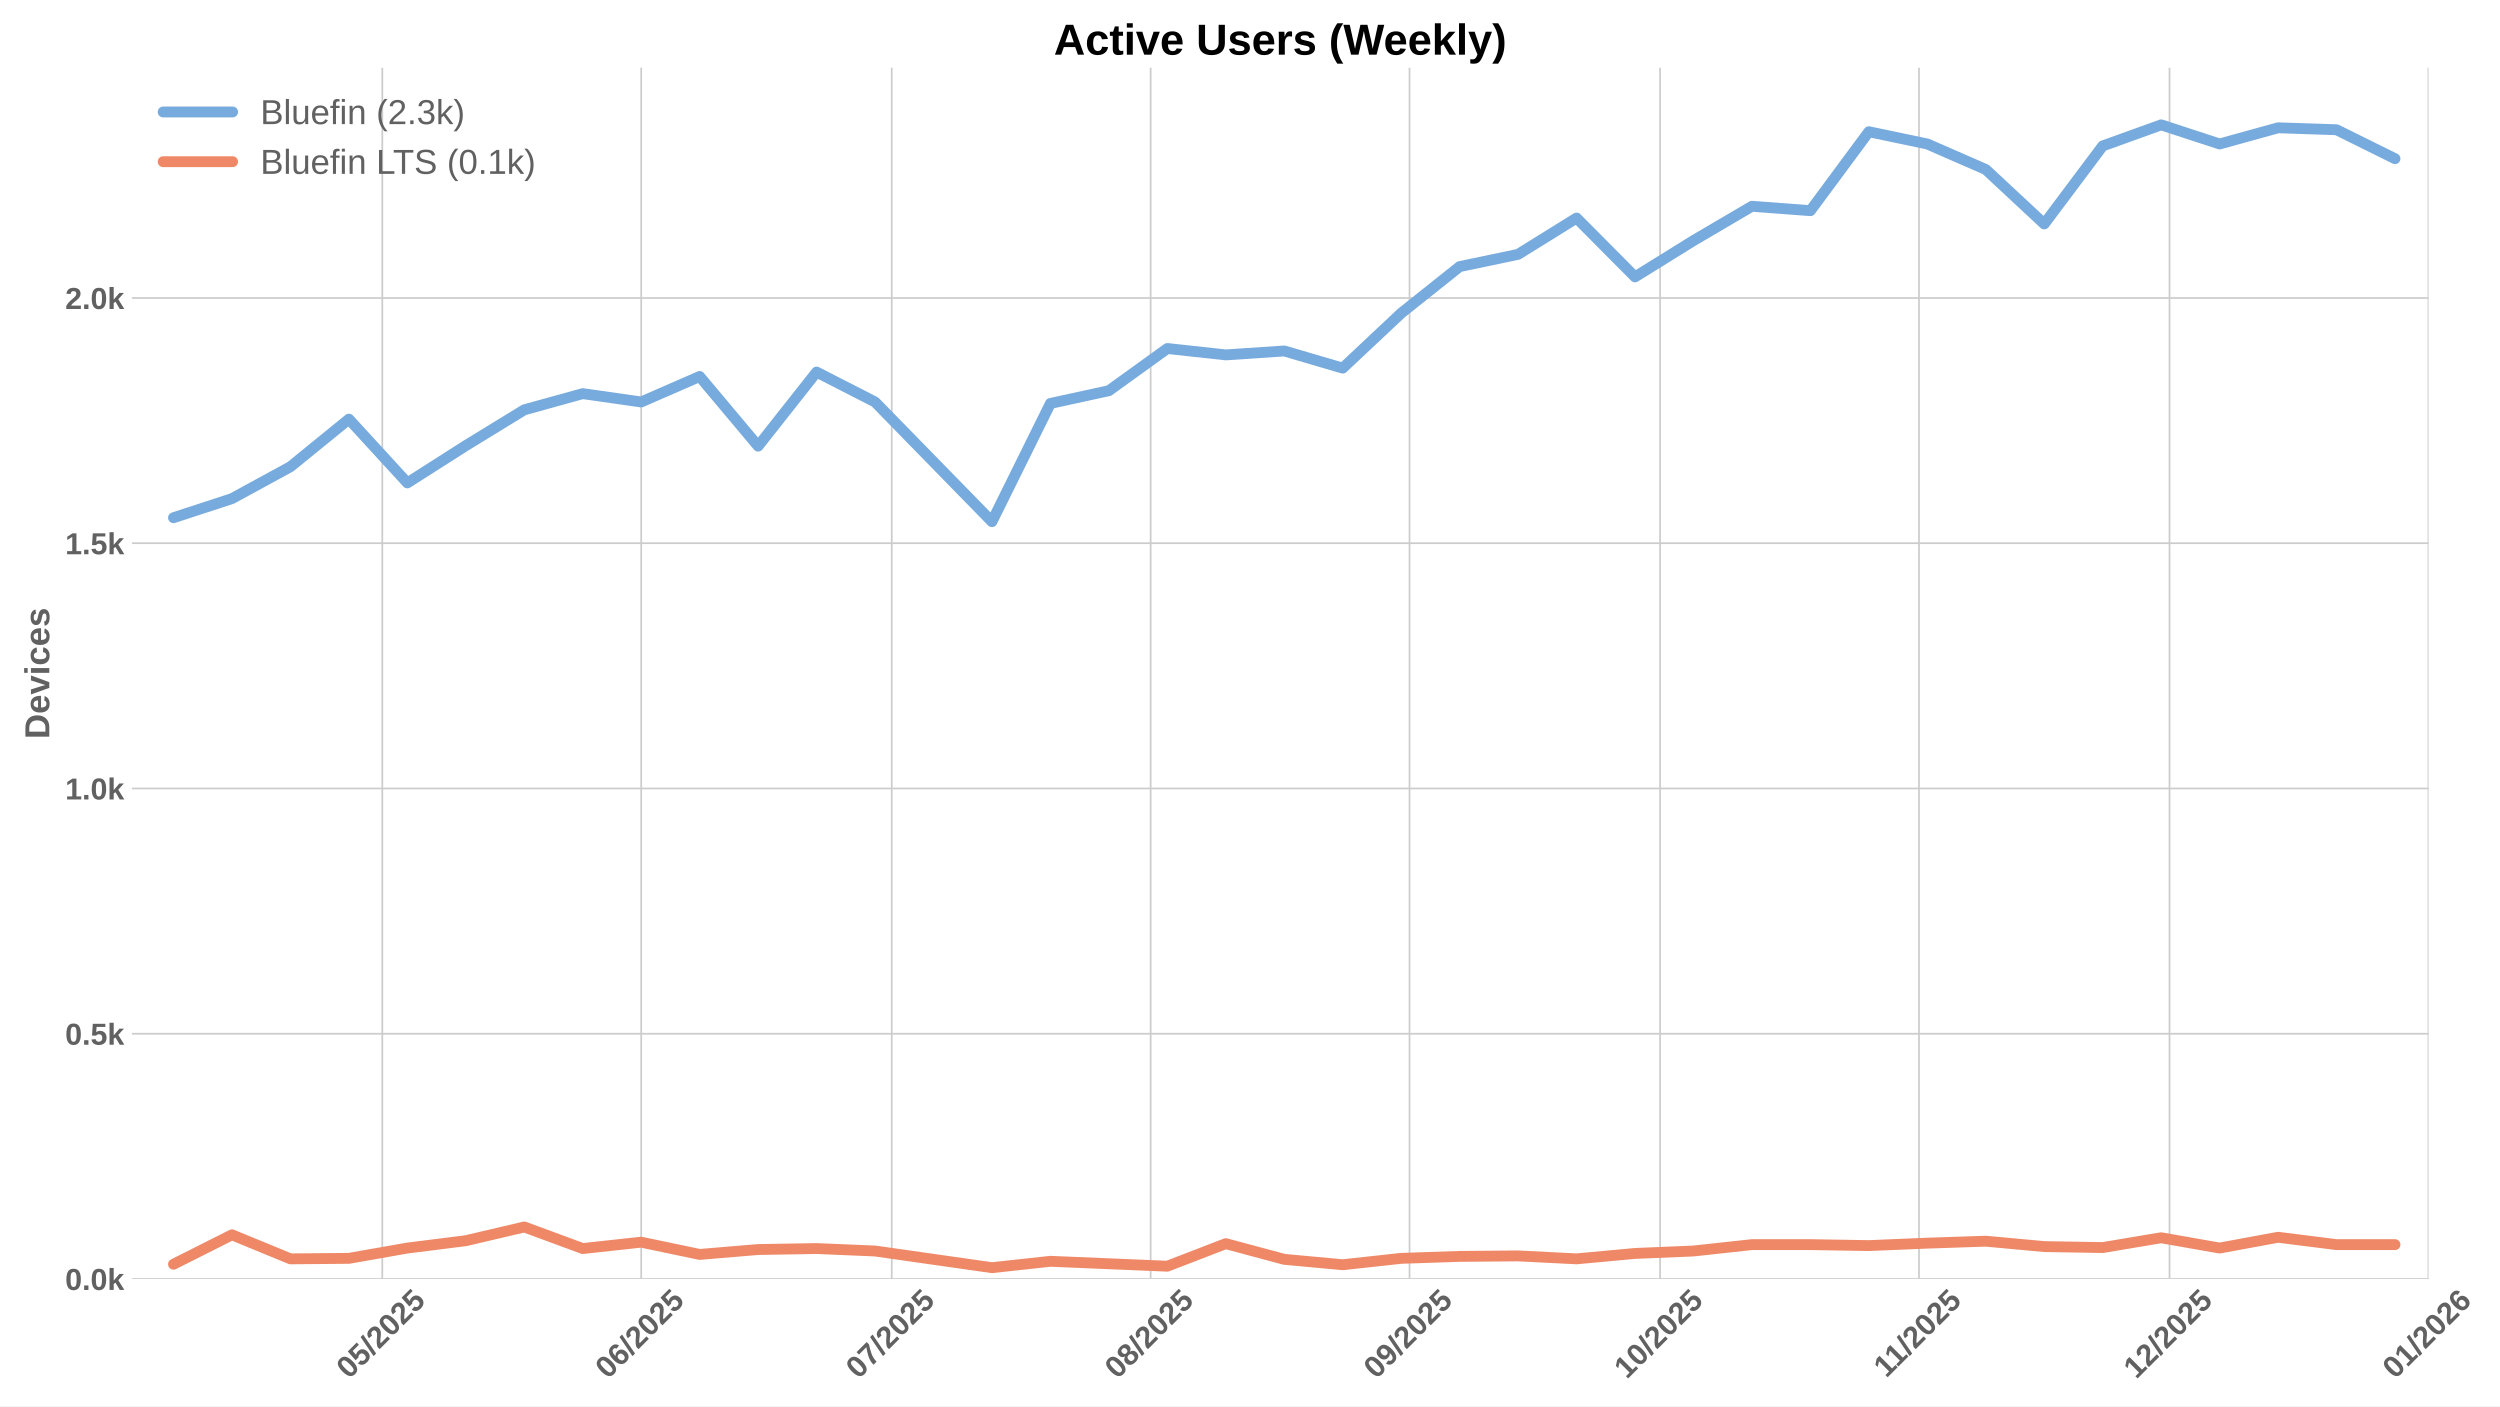
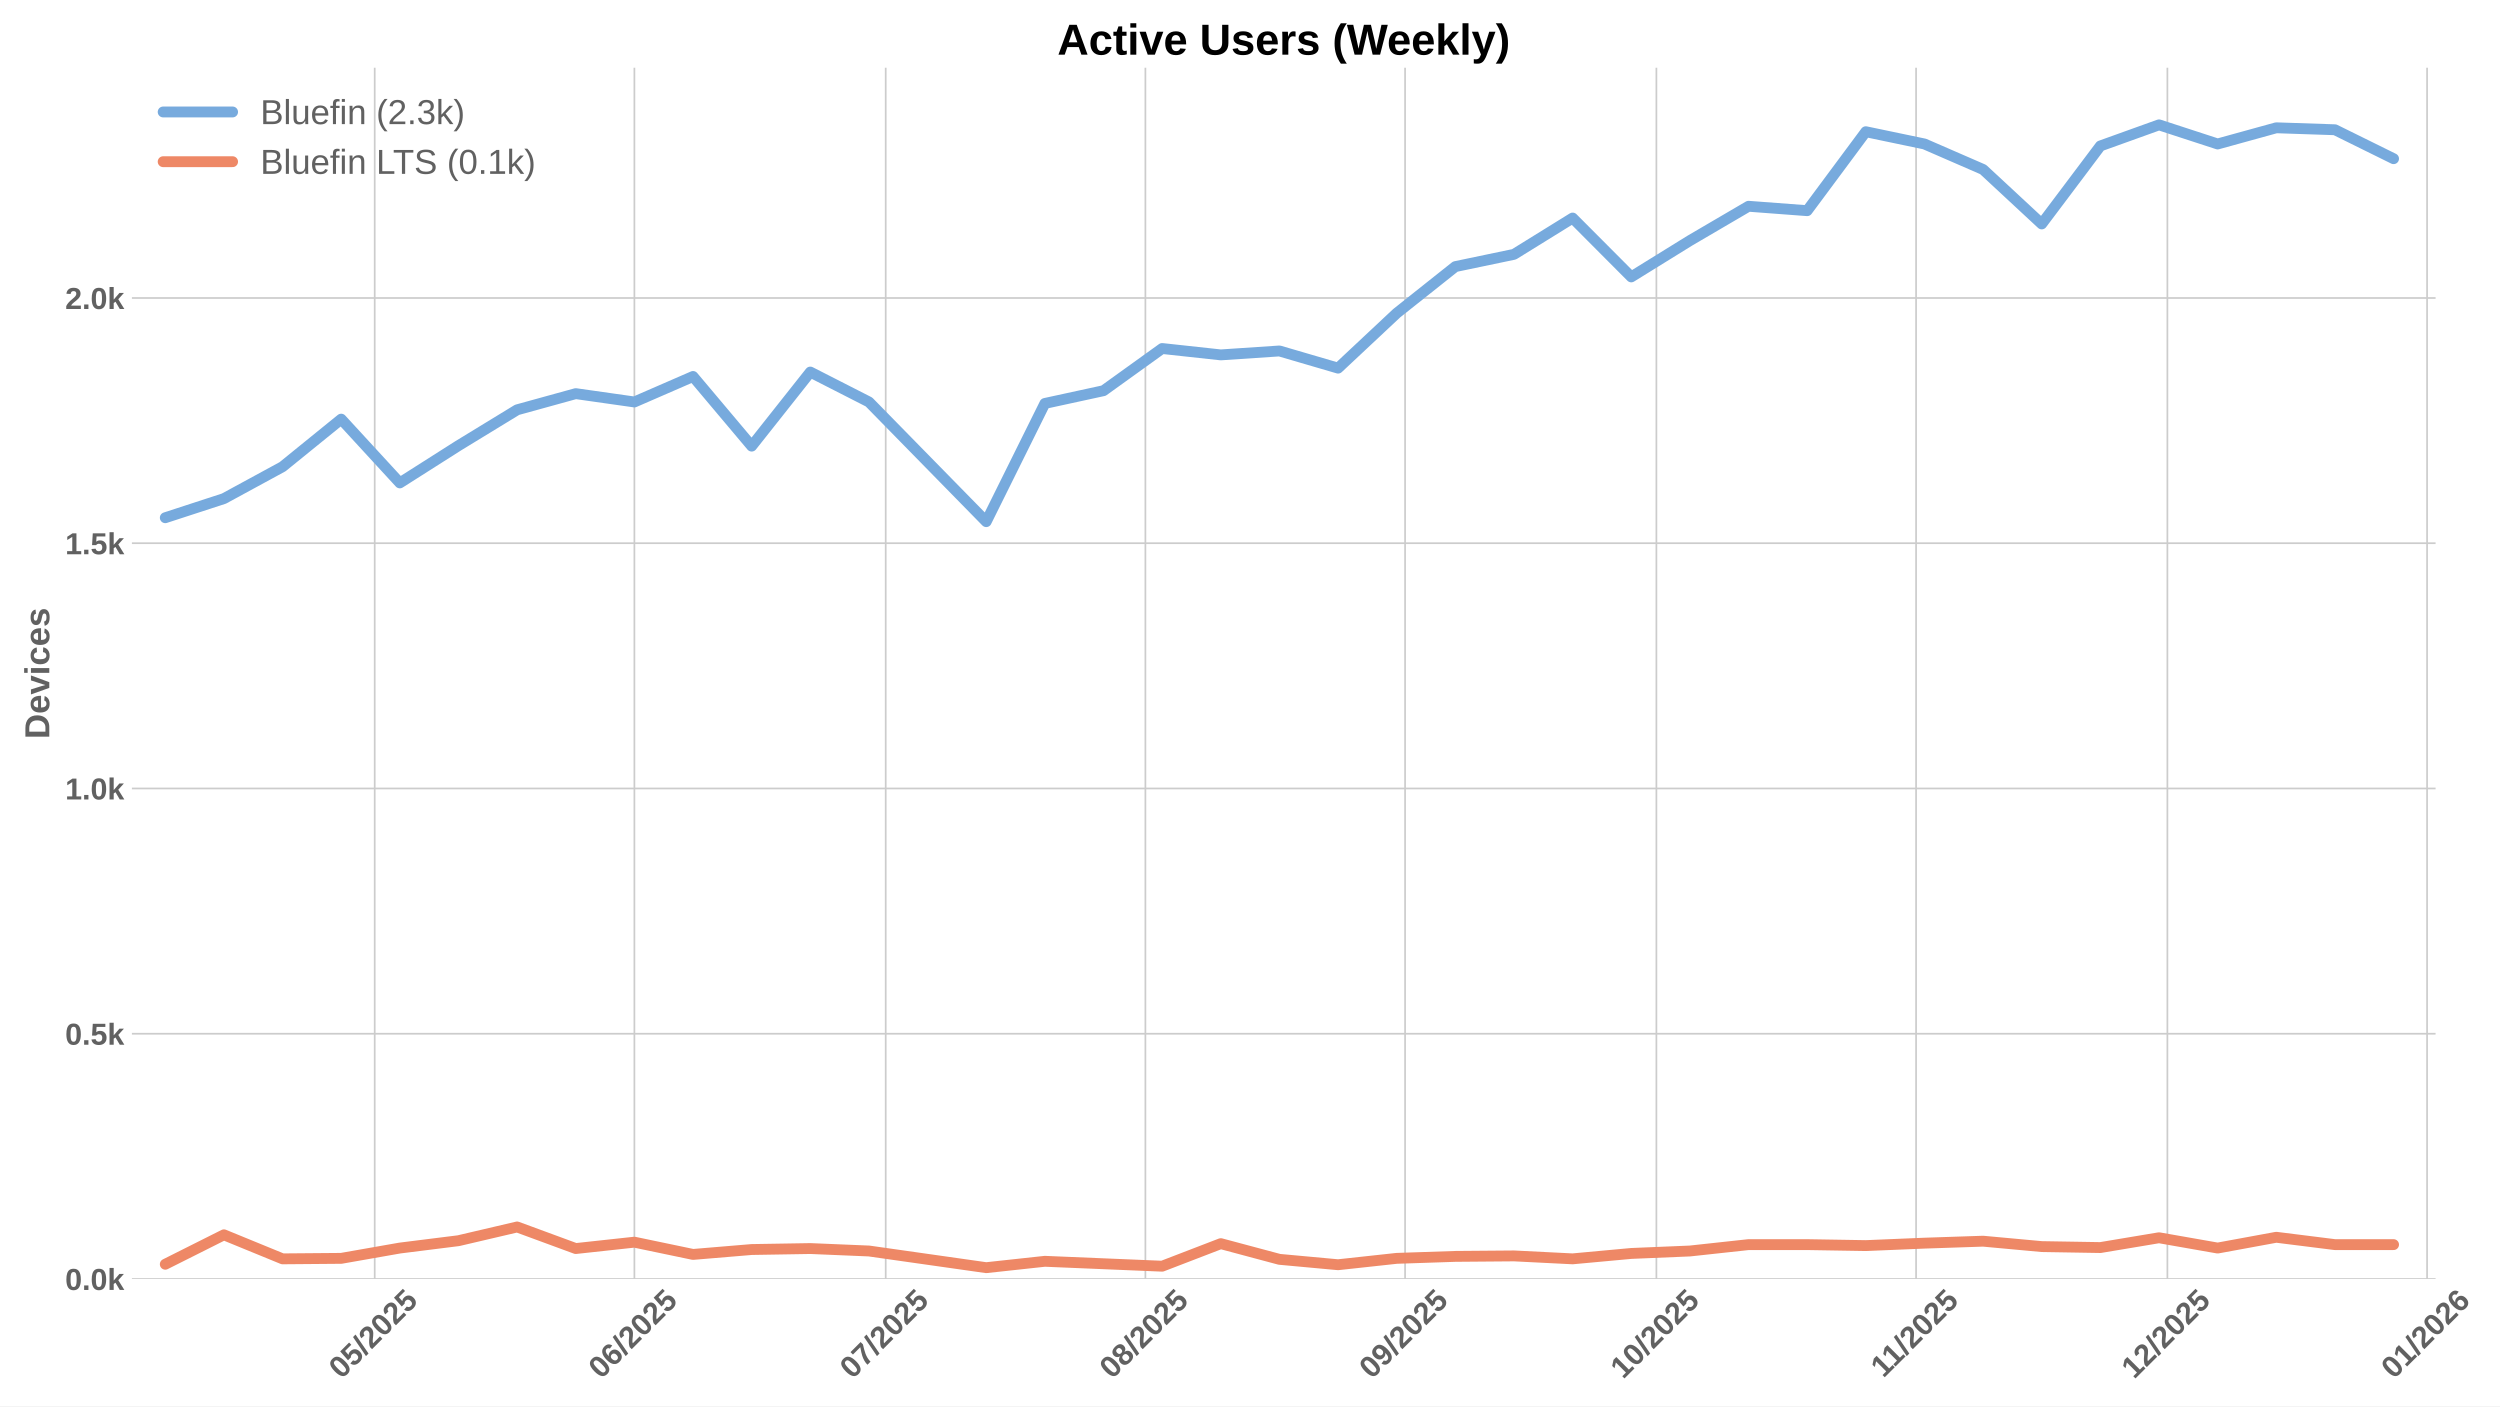
<svg xmlns="http://www.w3.org/2000/svg" xmlns:xlink="http://www.w3.org/1999/xlink" width="1152pt" height="648pt" viewBox="0 0 1152 648" version="1.1">
  <defs>
    <style type="text/css">*{stroke-linejoin: round; stroke-linecap: butt}</style>
  </defs>
  <g id="figure_1">
    <g id="patch_1">
      <path d="M 0 648  L 1152 648  L 1152 0  L 0 0  z " style="fill: #ffffff" />
    </g>
    <g id="axes_1">
      <g id="patch_2">
-         <path d="M 60.78 589.343  L 1119.078 589.343  L 1119.078 31.2  L 60.78 31.2  z " style="fill: #ffffff" />
+         <path d="M 60.78 589.343  L 1122.318 589.343  L 1122.318 31.2  L 60.78 31.2  z " style="fill: #ffffff" />
      </g>
      <g id="matplotlib.axis_1">
        <g id="xtick_1">
          <g id="line2d_1">
-             <path d="M 176.164 589.343  L 176.164 31.2  " clip-path="url(#pdfb77fc8fd)" style="fill: none; stroke: #cccccc; stroke-width: 0.8; stroke-linecap: round" />
+             <path d="M 172.664 589.343  L 172.664 31.2  " clip-path="url(#p64b48c097c)" style="fill: none; stroke: #cccccc; stroke-width: 0.8; stroke-linecap: round" />
          </g>
          <g id="line2d_2" />
          <g id="text_1">
-             <g style="fill: #616161" transform="translate(160.8335 635.7977) rotate(-45) scale(0.14 -0.14)">
+             <g style="fill: #616161" transform="translate(157.3341 635.7977) rotate(-45) scale(0.14 -0.14)">
              <defs>
                <path id="LiberationSans-Bold-30" d="M 3297 2203  Q 3297 1088 2914 512  Q 2531 -63 1766 -63  Q 253 -63 253 2203  Q 253 2994 418 3494  Q 584 3994 915 4231  Q 1247 4469 1791 4469  Q 2572 4469 2934 3903  Q 3297 3338 3297 2203  z M 2416 2203  Q 2416 2813 2356 3150  Q 2297 3488 2165 3634  Q 2034 3781 1784 3781  Q 1519 3781 1383 3632  Q 1247 3484 1189 3148  Q 1131 2813 1131 2203  Q 1131 1600 1192 1261  Q 1253 922 1386 775  Q 1519 628 1772 628  Q 2022 628 2158 783  Q 2294 938 2355 1278  Q 2416 1619 2416 2203  z " transform="scale(0.015625)" />
                <path id="LiberationSans-Bold-35" d="M 3381 1466  Q 3381 766 2945 351  Q 2509 -63 1750 -63  Q 1088 -63 689 235  Q 291 534 197 1100  L 1075 1172  Q 1144 891 1319 762  Q 1494 634 1759 634  Q 2088 634 2283 843  Q 2478 1053 2478 1447  Q 2478 1794 2293 2001  Q 2109 2209 1778 2209  Q 1413 2209 1181 1925  L 325 1925  L 478 4403  L 3125 4403  L 3125 3750  L 1275 3750  L 1203 2638  Q 1522 2919 2000 2919  Q 2628 2919 3004 2528  Q 3381 2138 3381 1466  z " transform="scale(0.015625)" />
                <path id="LiberationSans-Bold-2f" d="M 63 -128  L 972 4638  L 1716 4638  L 822 -128  L 63 -128  z " transform="scale(0.015625)" />
                <path id="LiberationSans-Bold-32" d="M 222 0  L 222 609  Q 394 988 711 1347  Q 1028 1706 1509 2097  Q 1972 2472 2158 2715  Q 2344 2959 2344 3194  Q 2344 3769 1766 3769  Q 1484 3769 1336 3617  Q 1188 3466 1144 3163  L 259 3213  Q 334 3825 717 4147  Q 1100 4469 1759 4469  Q 2472 4469 2853 4144  Q 3234 3819 3234 3231  Q 3234 2922 3112 2672  Q 2991 2422 2800 2211  Q 2609 2000 2376 1815  Q 2144 1631 1925 1456  Q 1706 1281 1526 1103  Q 1347 925 1259 722  L 3303 722  L 3303 0  L 222 0  z " transform="scale(0.015625)" />
              </defs>
              <use xlink:href="#LiberationSans-Bold-30" />
              <use xlink:href="#LiberationSans-Bold-35" transform="translate(55.61523 0)" />
              <use xlink:href="#LiberationSans-Bold-2f" transform="translate(111.2305 0)" />
              <use xlink:href="#LiberationSans-Bold-32" transform="translate(139.0137 0)" />
              <use xlink:href="#LiberationSans-Bold-30" transform="translate(194.6289 0)" />
              <use xlink:href="#LiberationSans-Bold-32" transform="translate(250.2441 0)" />
              <use xlink:href="#LiberationSans-Bold-35" transform="translate(305.8594 0)" />
            </g>
          </g>
        </g>
        <g id="xtick_2">
          <g id="line2d_3">
-             <path d="M 295.463 589.343  L 295.463 31.2  " clip-path="url(#pdfb77fc8fd)" style="fill: none; stroke: #cccccc; stroke-width: 0.8; stroke-linecap: round" />
+             <path d="M 292.329 589.343  L 292.329 31.2  " clip-path="url(#p64b48c097c)" style="fill: none; stroke: #cccccc; stroke-width: 0.8; stroke-linecap: round" />
          </g>
          <g id="line2d_4" />
          <g id="text_2">
-             <g style="fill: #616161" transform="translate(280.1326 635.7977) rotate(-45) scale(0.14 -0.14)">
+             <g style="fill: #616161" transform="translate(276.9984 635.7977) rotate(-45) scale(0.14 -0.14)">
              <defs>
                <path id="LiberationSans-Bold-36" d="M 3328 1441  Q 3328 738 2934 337  Q 2541 -63 1847 -63  Q 1069 -63 651 482  Q 234 1028 234 2100  Q 234 3278 657 3873  Q 1081 4469 1869 4469  Q 2428 4469 2751 4222  Q 3075 3975 3209 3456  L 2381 3341  Q 2263 3775 1850 3775  Q 1497 3775 1295 3422  Q 1094 3069 1094 2350  Q 1234 2584 1484 2709  Q 1734 2834 2050 2834  Q 2641 2834 2984 2459  Q 3328 2084 3328 1441  z M 2447 1416  Q 2447 1791 2273 1989  Q 2100 2188 1797 2188  Q 1506 2188 1331 2002  Q 1156 1816 1156 1509  Q 1156 1125 1339 873  Q 1522 622 1819 622  Q 2116 622 2281 833  Q 2447 1044 2447 1416  z " transform="scale(0.015625)" />
              </defs>
              <use xlink:href="#LiberationSans-Bold-30" />
              <use xlink:href="#LiberationSans-Bold-36" transform="translate(55.61523 0)" />
              <use xlink:href="#LiberationSans-Bold-2f" transform="translate(111.2305 0)" />
              <use xlink:href="#LiberationSans-Bold-32" transform="translate(139.0137 0)" />
              <use xlink:href="#LiberationSans-Bold-30" transform="translate(194.6289 0)" />
              <use xlink:href="#LiberationSans-Bold-32" transform="translate(250.2441 0)" />
              <use xlink:href="#LiberationSans-Bold-35" transform="translate(305.8594 0)" />
            </g>
          </g>
        </g>
        <g id="xtick_3">
          <g id="line2d_5">
-             <path d="M 410.914 589.343  L 410.914 31.2  " clip-path="url(#pdfb77fc8fd)" style="fill: none; stroke: #cccccc; stroke-width: 0.8; stroke-linecap: round" />
+             <path d="M 408.133 589.343  L 408.133 31.2  " clip-path="url(#p64b48c097c)" style="fill: none; stroke: #cccccc; stroke-width: 0.8; stroke-linecap: round" />
          </g>
          <g id="line2d_6" />
          <g id="text_3">
-             <g style="fill: #616161" transform="translate(395.5833 635.7977) rotate(-45) scale(0.14 -0.14)">
+             <g style="fill: #616161" transform="translate(392.8026 635.7977) rotate(-45) scale(0.14 -0.14)">
              <defs>
                <path id="LiberationSans-Bold-37" d="M 3278 3706  Q 2981 3238 2717 2797  Q 2453 2356 2256 1911  Q 2059 1466 1945 995  Q 1831 525 1831 0  L 916 0  Q 916 550 1059 1064  Q 1203 1578 1475 2111  Q 1747 2644 2463 3681  L 275 3681  L 275 4403  L 3278 4403  L 3278 3706  z " transform="scale(0.015625)" />
              </defs>
              <use xlink:href="#LiberationSans-Bold-30" />
              <use xlink:href="#LiberationSans-Bold-37" transform="translate(55.61523 0)" />
              <use xlink:href="#LiberationSans-Bold-2f" transform="translate(111.2305 0)" />
              <use xlink:href="#LiberationSans-Bold-32" transform="translate(139.0137 0)" />
              <use xlink:href="#LiberationSans-Bold-30" transform="translate(194.6289 0)" />
              <use xlink:href="#LiberationSans-Bold-32" transform="translate(250.2441 0)" />
              <use xlink:href="#LiberationSans-Bold-35" transform="translate(305.8594 0)" />
            </g>
          </g>
        </g>
        <g id="xtick_4">
          <g id="line2d_7">
-             <path d="M 530.213 589.343  L 530.213 31.2  " clip-path="url(#pdfb77fc8fd)" style="fill: none; stroke: #cccccc; stroke-width: 0.8; stroke-linecap: round" />
+             <path d="M 527.797 589.343  L 527.797 31.2  " clip-path="url(#p64b48c097c)" style="fill: none; stroke: #cccccc; stroke-width: 0.8; stroke-linecap: round" />
          </g>
          <g id="line2d_8" />
          <g id="text_4">
-             <g style="fill: #616161" transform="translate(514.8823 635.7977) rotate(-45) scale(0.14 -0.14)">
+             <g style="fill: #616161" transform="translate(512.4669 635.7977) rotate(-45) scale(0.14 -0.14)">
              <defs>
                <path id="LiberationSans-Bold-38" d="M 3363 1241  Q 3363 622 2953 279  Q 2544 -63 1784 -63  Q 1031 -63 617 278  Q 203 619 203 1234  Q 203 1656 447 1945  Q 691 2234 1100 2303  L 1100 2316  Q 744 2394 525 2669  Q 306 2944 306 3303  Q 306 3844 689 4156  Q 1072 4469 1772 4469  Q 2488 4469 2870 4164  Q 3253 3859 3253 3297  Q 3253 2938 3036 2666  Q 2819 2394 2453 2322  L 2453 2309  Q 2878 2241 3120 1961  Q 3363 1681 3363 1241  z M 2350 3250  Q 2350 3563 2206 3708  Q 2063 3853 1772 3853  Q 1203 3853 1203 3250  Q 1203 2619 1778 2619  Q 2066 2619 2208 2766  Q 2350 2913 2350 3250  z M 2453 1313  Q 2453 2003 1766 2003  Q 1447 2003 1276 1822  Q 1106 1641 1106 1300  Q 1106 913 1275 734  Q 1444 556 1791 556  Q 2131 556 2292 734  Q 2453 913 2453 1313  z " transform="scale(0.015625)" />
              </defs>
              <use xlink:href="#LiberationSans-Bold-30" />
              <use xlink:href="#LiberationSans-Bold-38" transform="translate(55.61523 0)" />
              <use xlink:href="#LiberationSans-Bold-2f" transform="translate(111.2305 0)" />
              <use xlink:href="#LiberationSans-Bold-32" transform="translate(139.0137 0)" />
              <use xlink:href="#LiberationSans-Bold-30" transform="translate(194.6289 0)" />
              <use xlink:href="#LiberationSans-Bold-32" transform="translate(250.2441 0)" />
              <use xlink:href="#LiberationSans-Bold-35" transform="translate(305.8594 0)" />
            </g>
          </g>
        </g>
        <g id="xtick_5">
          <g id="line2d_9">
-             <path d="M 649.512 589.343  L 649.512 31.2  " clip-path="url(#pdfb77fc8fd)" style="fill: none; stroke: #cccccc; stroke-width: 0.8; stroke-linecap: round" />
+             <path d="M 647.462 589.343  L 647.462 31.2  " clip-path="url(#p64b48c097c)" style="fill: none; stroke: #cccccc; stroke-width: 0.8; stroke-linecap: round" />
          </g>
          <g id="line2d_10" />
          <g id="text_5">
-             <g style="fill: #616161" transform="translate(634.1814 635.7977) rotate(-45) scale(0.14 -0.14)">
+             <g style="fill: #616161" transform="translate(632.1312 635.7977) rotate(-45) scale(0.14 -0.14)">
              <defs>
                <path id="LiberationSans-Bold-39" d="M 3322 2272  Q 3322 1100 2894 518  Q 2466 -63 1678 -63  Q 1097 -63 767 185  Q 438 434 300 972  L 1125 1088  Q 1247 628 1688 628  Q 2056 628 2254 981  Q 2453 1334 2459 2028  Q 2341 1794 2070 1661  Q 1800 1528 1488 1528  Q 906 1528 564 1923  Q 222 2319 222 2994  Q 222 3688 623 4078  Q 1025 4469 1759 4469  Q 2550 4469 2936 3920  Q 3322 3372 3322 2272  z M 2394 2888  Q 2394 3297 2214 3539  Q 2034 3781 1738 3781  Q 1447 3781 1280 3570  Q 1113 3359 1113 2988  Q 1113 2622 1278 2401  Q 1444 2181 1741 2181  Q 2022 2181 2208 2373  Q 2394 2566 2394 2888  z " transform="scale(0.015625)" />
              </defs>
              <use xlink:href="#LiberationSans-Bold-30" />
              <use xlink:href="#LiberationSans-Bold-39" transform="translate(55.61523 0)" />
              <use xlink:href="#LiberationSans-Bold-2f" transform="translate(111.2305 0)" />
              <use xlink:href="#LiberationSans-Bold-32" transform="translate(139.0137 0)" />
              <use xlink:href="#LiberationSans-Bold-30" transform="translate(194.6289 0)" />
              <use xlink:href="#LiberationSans-Bold-32" transform="translate(250.2441 0)" />
              <use xlink:href="#LiberationSans-Bold-35" transform="translate(305.8594 0)" />
            </g>
          </g>
        </g>
        <g id="xtick_6">
          <g id="line2d_11">
-             <path d="M 764.962 589.343  L 764.962 31.2  " clip-path="url(#pdfb77fc8fd)" style="fill: none; stroke: #cccccc; stroke-width: 0.8; stroke-linecap: round" />
+             <path d="M 763.266 589.343  L 763.266 31.2  " clip-path="url(#p64b48c097c)" style="fill: none; stroke: #cccccc; stroke-width: 0.8; stroke-linecap: round" />
          </g>
          <g id="line2d_12" />
          <g id="text_6">
-             <g style="fill: #616161" transform="translate(749.6321 635.7977) rotate(-45) scale(0.14 -0.14)">
+             <g style="fill: #616161" transform="translate(747.9354 635.7977) rotate(-45) scale(0.14 -0.14)">
              <defs>
                <path id="LiberationSans-Bold-31" d="M 403 0  L 403 653  L 1494 653  L 1494 3656  L 438 2997  L 438 3688  L 1541 4403  L 2372 4403  L 2372 653  L 3381 653  L 3381 0  L 403 0  z " transform="scale(0.015625)" />
              </defs>
              <use xlink:href="#LiberationSans-Bold-31" />
              <use xlink:href="#LiberationSans-Bold-30" transform="translate(55.61523 0)" />
              <use xlink:href="#LiberationSans-Bold-2f" transform="translate(111.2305 0)" />
              <use xlink:href="#LiberationSans-Bold-32" transform="translate(139.0137 0)" />
              <use xlink:href="#LiberationSans-Bold-30" transform="translate(194.6289 0)" />
              <use xlink:href="#LiberationSans-Bold-32" transform="translate(250.2441 0)" />
              <use xlink:href="#LiberationSans-Bold-35" transform="translate(305.8594 0)" />
            </g>
          </g>
        </g>
        <g id="xtick_7">
          <g id="line2d_13">
-             <path d="M 884.261 589.343  L 884.261 31.2  " clip-path="url(#pdfb77fc8fd)" style="fill: none; stroke: #cccccc; stroke-width: 0.8; stroke-linecap: round" />
+             <path d="M 882.93 589.343  L 882.93 31.2  " clip-path="url(#p64b48c097c)" style="fill: none; stroke: #cccccc; stroke-width: 0.8; stroke-linecap: round" />
          </g>
          <g id="line2d_14" />
          <g id="text_7">
-             <g style="fill: #616161" transform="translate(869.2033 635.2532) rotate(-45) scale(0.14 -0.14)">
+             <g style="fill: #616161" transform="translate(867.8719 635.2532) rotate(-45) scale(0.14 -0.14)">
              <use xlink:href="#LiberationSans-Bold-31" />
              <use xlink:href="#LiberationSans-Bold-31" transform="translate(50.11523 0)" />
              <use xlink:href="#LiberationSans-Bold-2f" transform="translate(105.7305 0)" />
              <use xlink:href="#LiberationSans-Bold-32" transform="translate(133.5137 0)" />
              <use xlink:href="#LiberationSans-Bold-30" transform="translate(189.1289 0)" />
              <use xlink:href="#LiberationSans-Bold-32" transform="translate(244.7441 0)" />
              <use xlink:href="#LiberationSans-Bold-35" transform="translate(300.3594 0)" />
            </g>
          </g>
        </g>
        <g id="xtick_8">
          <g id="line2d_15">
-             <path d="M 999.712 589.343  L 999.712 31.2  " clip-path="url(#pdfb77fc8fd)" style="fill: none; stroke: #cccccc; stroke-width: 0.8; stroke-linecap: round" />
+             <path d="M 998.734 589.343  L 998.734 31.2  " clip-path="url(#p64b48c097c)" style="fill: none; stroke: #cccccc; stroke-width: 0.8; stroke-linecap: round" />
          </g>
          <g id="line2d_16" />
          <g id="text_8">
-             <g style="fill: #616161" transform="translate(984.3818 635.7977) rotate(-45) scale(0.14 -0.14)">
+             <g style="fill: #616161" transform="translate(983.4039 635.7977) rotate(-45) scale(0.14 -0.14)">
              <use xlink:href="#LiberationSans-Bold-31" />
              <use xlink:href="#LiberationSans-Bold-32" transform="translate(55.61523 0)" />
              <use xlink:href="#LiberationSans-Bold-2f" transform="translate(111.2305 0)" />
              <use xlink:href="#LiberationSans-Bold-32" transform="translate(139.0137 0)" />
              <use xlink:href="#LiberationSans-Bold-30" transform="translate(194.6289 0)" />
              <use xlink:href="#LiberationSans-Bold-32" transform="translate(250.2441 0)" />
              <use xlink:href="#LiberationSans-Bold-35" transform="translate(305.8594 0)" />
            </g>
          </g>
        </g>
        <g id="xtick_9">
          <g id="line2d_17">
-             <path d="M 1119.011 589.343  L 1119.011 31.2  " clip-path="url(#pdfb77fc8fd)" style="fill: none; stroke: #cccccc; stroke-width: 0.8; stroke-linecap: round" />
+             <path d="M 1118.399 589.343  L 1118.399 31.2  " clip-path="url(#p64b48c097c)" style="fill: none; stroke: #cccccc; stroke-width: 0.8; stroke-linecap: round" />
          </g>
          <g id="line2d_18" />
          <g id="text_9">
-             <g style="fill: #616161" transform="translate(1103.681 635.7977) rotate(-45) scale(0.14 -0.14)">
+             <g style="fill: #616161" transform="translate(1103.068 635.7977) rotate(-45) scale(0.14 -0.14)">
              <use xlink:href="#LiberationSans-Bold-30" />
              <use xlink:href="#LiberationSans-Bold-31" transform="translate(55.61523 0)" />
              <use xlink:href="#LiberationSans-Bold-2f" transform="translate(111.2305 0)" />
              <use xlink:href="#LiberationSans-Bold-32" transform="translate(139.0137 0)" />
              <use xlink:href="#LiberationSans-Bold-30" transform="translate(194.6289 0)" />
              <use xlink:href="#LiberationSans-Bold-32" transform="translate(250.2441 0)" />
              <use xlink:href="#LiberationSans-Bold-36" transform="translate(305.8594 0)" />
            </g>
          </g>
        </g>
      </g>
      <g id="matplotlib.axis_2">
        <g id="ytick_1">
          <g id="line2d_19">
-             <path d="M 60.78 589.343  L 1119.078 589.343  " clip-path="url(#pdfb77fc8fd)" style="fill: none; stroke: #cccccc; stroke-width: 0.8; stroke-linecap: round" />
+             <path d="M 60.78 589.343  L 1122.318 589.343  " clip-path="url(#p64b48c097c)" style="fill: none; stroke: #cccccc; stroke-width: 0.8; stroke-linecap: round" />
          </g>
          <g id="line2d_20" />
          <g id="text_10">
            <g style="fill: #616161" transform="translate(30.03469 594.416) scale(0.14 -0.14)">
              <defs>
                <path id="LiberationSans-Bold-2e" d="M 434 0  L 434 953  L 1338 953  L 1338 0  L 434 0  z " transform="scale(0.015625)" />
                <path id="LiberationSans-Bold-6b" d="M 2606 0  L 1703 1531  L 1325 1269  L 1325 0  L 447 0  L 447 4638  L 1325 4638  L 1325 1981  L 2531 3381  L 3475 3381  L 2288 2063  L 3566 0  L 2606 0  z " transform="scale(0.015625)" />
              </defs>
              <use xlink:href="#LiberationSans-Bold-30" />
              <use xlink:href="#LiberationSans-Bold-2e" transform="translate(55.61523 0)" />
              <use xlink:href="#LiberationSans-Bold-30" transform="translate(83.39844 0)" />
              <use xlink:href="#LiberationSans-Bold-6b" transform="translate(139.0137 0)" />
            </g>
          </g>
        </g>
        <g id="ytick_2">
          <g id="line2d_21">
-             <path d="M 60.78 476.336  L 1119.078 476.336  " clip-path="url(#pdfb77fc8fd)" style="fill: none; stroke: #cccccc; stroke-width: 0.8; stroke-linecap: round" />
+             <path d="M 60.78 476.336  L 1122.318 476.336  " clip-path="url(#p64b48c097c)" style="fill: none; stroke: #cccccc; stroke-width: 0.8; stroke-linecap: round" />
          </g>
          <g id="line2d_22" />
          <g id="text_11">
            <g style="fill: #616161" transform="translate(30.03469 481.4087) scale(0.14 -0.14)">
              <use xlink:href="#LiberationSans-Bold-30" />
              <use xlink:href="#LiberationSans-Bold-2e" transform="translate(55.61523 0)" />
              <use xlink:href="#LiberationSans-Bold-35" transform="translate(83.39844 0)" />
              <use xlink:href="#LiberationSans-Bold-6b" transform="translate(139.0137 0)" />
            </g>
          </g>
        </g>
        <g id="ytick_3">
          <g id="line2d_23">
-             <path d="M 60.78 363.329  L 1119.078 363.329  " clip-path="url(#pdfb77fc8fd)" style="fill: none; stroke: #cccccc; stroke-width: 0.8; stroke-linecap: round" />
+             <path d="M 60.78 363.329  L 1122.318 363.329  " clip-path="url(#p64b48c097c)" style="fill: none; stroke: #cccccc; stroke-width: 0.8; stroke-linecap: round" />
          </g>
          <g id="line2d_24" />
          <g id="text_12">
            <g style="fill: #616161" transform="translate(30.03469 368.4013) scale(0.14 -0.14)">
              <use xlink:href="#LiberationSans-Bold-31" />
              <use xlink:href="#LiberationSans-Bold-2e" transform="translate(55.61523 0)" />
              <use xlink:href="#LiberationSans-Bold-30" transform="translate(83.39844 0)" />
              <use xlink:href="#LiberationSans-Bold-6b" transform="translate(139.0137 0)" />
            </g>
          </g>
        </g>
        <g id="ytick_4">
          <g id="line2d_25">
-             <path d="M 60.78 250.321  L 1119.078 250.321  " clip-path="url(#pdfb77fc8fd)" style="fill: none; stroke: #cccccc; stroke-width: 0.8; stroke-linecap: round" />
+             <path d="M 60.78 250.321  L 1122.318 250.321  " clip-path="url(#p64b48c097c)" style="fill: none; stroke: #cccccc; stroke-width: 0.8; stroke-linecap: round" />
          </g>
          <g id="line2d_26" />
          <g id="text_13">
            <g style="fill: #616161" transform="translate(30.03469 255.394) scale(0.14 -0.14)">
              <use xlink:href="#LiberationSans-Bold-31" />
              <use xlink:href="#LiberationSans-Bold-2e" transform="translate(55.61523 0)" />
              <use xlink:href="#LiberationSans-Bold-35" transform="translate(83.39844 0)" />
              <use xlink:href="#LiberationSans-Bold-6b" transform="translate(139.0137 0)" />
            </g>
          </g>
        </g>
        <g id="ytick_5">
          <g id="line2d_27">
-             <path d="M 60.78 137.314  L 1119.078 137.314  " clip-path="url(#pdfb77fc8fd)" style="fill: none; stroke: #cccccc; stroke-width: 0.8; stroke-linecap: round" />
+             <path d="M 60.78 137.314  L 1122.318 137.314  " clip-path="url(#p64b48c097c)" style="fill: none; stroke: #cccccc; stroke-width: 0.8; stroke-linecap: round" />
          </g>
          <g id="line2d_28" />
          <g id="text_14">
            <g style="fill: #616161" transform="translate(30.03469 142.3867) scale(0.14 -0.14)">
              <use xlink:href="#LiberationSans-Bold-32" />
              <use xlink:href="#LiberationSans-Bold-2e" transform="translate(55.61523 0)" />
              <use xlink:href="#LiberationSans-Bold-30" transform="translate(83.39844 0)" />
              <use xlink:href="#LiberationSans-Bold-6b" transform="translate(139.0137 0)" />
            </g>
          </g>
        </g>
        <g id="text_15">
          <g style="fill: #616161" transform="translate(22.71469 340.5153) rotate(-90) scale(0.16 -0.16)">
            <defs>
              <path id="LiberationSans-Bold-44" d="M 4353 2234  Q 4353 1553 4086 1045  Q 3819 538 3330 269  Q 2841 0 2209 0  L 428 0  L 428 4403  L 2022 4403  Q 3134 4403 3743 3842  Q 4353 3281 4353 2234  z M 3425 2234  Q 3425 2944 3056 3317  Q 2688 3691 2003 3691  L 1350 3691  L 1350 713  L 2131 713  Q 2725 713 3075 1122  Q 3425 1531 3425 2234  z " transform="scale(0.015625)" />
              <path id="LiberationSans-Bold-65" d="M 1831 -63  Q 1069 -63 659 389  Q 250 841 250 1706  Q 250 2544 665 2994  Q 1081 3444 1844 3444  Q 2572 3444 2956 2961  Q 3341 2478 3341 1547  L 3341 1522  L 1172 1522  Q 1172 1028 1355 776  Q 1538 525 1875 525  Q 2341 525 2463 928  L 3291 856  Q 2931 -63 1831 -63  z M 1831 2891  Q 1522 2891 1355 2675  Q 1188 2459 1178 2072  L 2491 2072  Q 2466 2481 2294 2686  Q 2122 2891 1831 2891  z " transform="scale(0.015625)" />
              <path id="LiberationSans-Bold-76" d="M 2284 0  L 1234 0  L 25 3381  L 953 3381  L 1544 1491  Q 1591 1334 1766 709  Q 1797 838 1894 1159  Q 1991 1481 2613 3381  L 3531 3381  L 2284 0  z " transform="scale(0.015625)" />
              <path id="LiberationSans-Bold-69" d="M 447 3991  L 447 4638  L 1325 4638  L 1325 3991  L 447 3991  z M 447 0  L 447 3381  L 1325 3381  L 1325 0  L 447 0  z " transform="scale(0.015625)" />
              <path id="LiberationSans-Bold-63" d="M 1856 -63  Q 1088 -63 669 395  Q 250 853 250 1672  Q 250 2509 672 2976  Q 1094 3444 1869 3444  Q 2466 3444 2856 3144  Q 3247 2844 3347 2316  L 2463 2272  Q 2425 2531 2275 2686  Q 2125 2841 1850 2841  Q 1172 2841 1172 1706  Q 1172 538 1863 538  Q 2113 538 2281 695  Q 2450 853 2491 1166  L 3372 1125  Q 3325 778 3123 506  Q 2922 234 2594 85  Q 2266 -63 1856 -63  z " transform="scale(0.015625)" />
              <path id="LiberationSans-Bold-73" d="M 3297 988  Q 3297 497 2895 217  Q 2494 -63 1784 -63  Q 1088 -63 717 157  Q 347 378 225 844  L 997 959  Q 1063 719 1223 619  Q 1384 519 1784 519  Q 2153 519 2322 612  Q 2491 706 2491 906  Q 2491 1069 2355 1164  Q 2219 1259 1894 1325  Q 1150 1472 890 1598  Q 631 1725 495 1926  Q 359 2128 359 2422  Q 359 2906 732 3176  Q 1106 3447 1791 3447  Q 2394 3447 2761 3212  Q 3128 2978 3219 2534  L 2441 2453  Q 2403 2659 2256 2761  Q 2109 2863 1791 2863  Q 1478 2863 1322 2783  Q 1166 2703 1166 2516  Q 1166 2369 1286 2283  Q 1406 2197 1691 2141  Q 2088 2059 2395 1973  Q 2703 1888 2889 1769  Q 3075 1650 3186 1464  Q 3297 1278 3297 988  z " transform="scale(0.015625)" />
            </defs>
            <use xlink:href="#LiberationSans-Bold-44" />
            <use xlink:href="#LiberationSans-Bold-65" transform="translate(72.2168 0)" />
            <use xlink:href="#LiberationSans-Bold-76" transform="translate(127.832 0)" />
            <use xlink:href="#LiberationSans-Bold-69" transform="translate(183.4473 0)" />
            <use xlink:href="#LiberationSans-Bold-63" transform="translate(211.2305 0)" />
            <use xlink:href="#LiberationSans-Bold-65" transform="translate(266.8457 0)" />
            <use xlink:href="#LiberationSans-Bold-73" transform="translate(322.4609 0)" />
          </g>
        </g>
      </g>
      <g id="line2d_29">
-         <path d="M 79.955 238.568  L 106.893 229.754  L 133.832 215.063  L 160.77 193.14  L 187.709 222.521  L 214.647 205.344  L 241.586 188.845  L 268.524 181.387  L 295.463 185.229  L 322.401 173.476  L 349.34 205.57  L 376.278 171.442  L 403.217 185.229  L 457.094 240.377  L 484.032 185.907  L 510.971 180.031  L 537.909 160.593  L 564.848 163.532  L 591.786 161.723  L 618.725 169.634  L 645.663 144.32  L 672.602 122.849  L 699.54 117.199  L 726.479 100.473  L 753.417 127.595  L 780.356 110.87  L 807.294 95.049  L 834.233 97.083  L 861.171 60.695  L 888.11 66.345  L 915.048 78.098  L 941.987 103.186  L 968.925 67.249  L 995.864 57.531  L 1022.802 66.345  L 1049.741 58.887  L 1076.679 59.791  L 1103.618 73.126  " clip-path="url(#pdfb77fc8fd)" style="fill: none; stroke: #77aadd; stroke-width: 5; stroke-linecap: round" />
+         <path d="M 76.161 238.568  L 103.182 229.754  L 130.203 215.063  L 157.224 193.14  L 184.245 222.521  L 211.266 205.344  L 238.287 188.845  L 265.308 181.387  L 292.329 185.229  L 319.35 173.476  L 346.371 205.57  L 373.392 171.442  L 400.413 185.229  L 454.455 240.377  L 481.476 185.907  L 508.496 180.031  L 535.517 160.593  L 562.538 163.532  L 589.559 161.723  L 616.58 169.634  L 643.601 144.32  L 670.622 122.849  L 697.643 117.199  L 724.664 100.473  L 751.685 127.595  L 778.706 110.87  L 805.727 95.049  L 832.748 97.083  L 859.769 60.695  L 886.79 66.345  L 913.811 78.098  L 940.832 103.186  L 967.853 67.249  L 994.874 57.531  L 1021.895 66.345  L 1048.916 58.887  L 1075.937 59.791  L 1102.958 73.126  " clip-path="url(#p64b48c097c)" style="fill: none; stroke: #77aadd; stroke-width: 5; stroke-linecap: round" />
      </g>
      <g id="line2d_30">
-         <path d="M 79.955 582.563  L 106.893 569.002  L 133.832 580.077  L 160.77 579.851  L 187.709 575.104  L 214.647 571.714  L 241.586 565.386  L 268.524 575.33  L 295.463 572.392  L 322.401 578.042  L 349.34 575.782  L 376.278 575.33  L 403.217 576.46  L 457.094 584.145  L 484.032 581.207  L 510.971 582.337  L 537.909 583.467  L 564.848 573.07  L 591.786 580.303  L 618.725 582.789  L 645.663 579.851  L 672.602 578.947  L 699.54 578.721  L 726.479 580.077  L 753.417 577.59  L 780.356 576.46  L 807.294 573.522  L 834.233 573.522  L 861.171 573.974  L 888.11 572.844  L 915.048 571.94  L 941.987 574.426  L 968.925 574.878  L 995.864 570.358  L 1022.802 575.104  L 1049.741 570.132  L 1076.679 573.522  L 1103.618 573.522  " clip-path="url(#pdfb77fc8fd)" style="fill: none; stroke: #ee8866; stroke-width: 5; stroke-linecap: round" />
+         <path d="M 76.161 582.563  L 103.182 569.002  L 130.203 580.077  L 157.224 579.851  L 184.245 575.104  L 211.266 571.714  L 238.287 565.386  L 265.308 575.33  L 292.329 572.392  L 319.35 578.042  L 346.371 575.782  L 373.392 575.33  L 400.413 576.46  L 454.455 584.145  L 481.476 581.207  L 508.496 582.337  L 535.517 583.467  L 562.538 573.07  L 589.559 580.303  L 616.58 582.789  L 643.601 579.851  L 670.622 578.947  L 697.643 578.721  L 724.664 580.077  L 751.685 577.59  L 778.706 576.46  L 805.727 573.522  L 832.748 573.522  L 859.769 573.974  L 886.79 572.844  L 913.811 571.94  L 940.832 574.426  L 967.853 574.878  L 994.874 570.358  L 1021.895 575.104  L 1048.916 570.132  L 1075.937 573.522  L 1102.958 573.522  " clip-path="url(#p64b48c097c)" style="fill: none; stroke: #ee8866; stroke-width: 5; stroke-linecap: round" />
      </g>
      <g id="patch_3">
        <path d="M 60.78 589.343  L 60.78 31.2  " style="fill: none" />
      </g>
      <g id="patch_4">
-         <path d="M 1119.078 589.343  L 1119.078 31.2  " style="fill: none" />
+         <path d="M 1122.318 589.343  L 1122.318 31.2  " style="fill: none" />
      </g>
      <g id="patch_5">
-         <path d="M 60.78 589.343  L 1119.078 589.343  " style="fill: none" />
+         <path d="M 60.78 589.343  L 1122.318 589.343  " style="fill: none" />
      </g>
      <g id="patch_6">
-         <path d="M 60.78 31.2  L 1119.078 31.2  " style="fill: none" />
+         <path d="M 60.78 31.2  L 1122.318 31.2  " style="fill: none" />
      </g>
      <g id="text_16">
-         <g transform="translate(485.6181 25.2) scale(0.2 -0.2)">
+         <g transform="translate(487.2382 25.2) scale(0.2 -0.2)">
          <defs>
            <path id="LiberationSans-Bold-41" d="M 3541 0  L 3150 1125  L 1472 1125  L 1081 0  L 159 0  L 1766 4403  L 2853 4403  L 4453 0  L 3541 0  z M 2309 3725  L 2291 3656  Q 2259 3544 2215 3400  Q 2172 3256 1678 1819  L 2944 1819  L 2509 3084  L 2375 3509  L 2309 3725  z " transform="scale(0.015625)" />
            <path id="LiberationSans-Bold-74" d="M 1313 -56  Q 925 -56 715 155  Q 506 366 506 794  L 506 2788  L 78 2788  L 78 3381  L 550 3381  L 825 4175  L 1375 4175  L 1375 3381  L 2016 3381  L 2016 2788  L 1375 2788  L 1375 1031  Q 1375 784 1469 667  Q 1563 550 1759 550  Q 1863 550 2053 594  L 2053 50  Q 1728 -56 1313 -56  z " transform="scale(0.015625)" />
            <path id="LiberationSans-Bold-20" transform="scale(0.015625)" />
            <path id="LiberationSans-Bold-55" d="M 2259 -63  Q 1350 -63 867 381  Q 384 825 384 1650  L 384 4403  L 1306 4403  L 1306 1722  Q 1306 1200 1554 929  Q 1803 659 2284 659  Q 2778 659 3043 942  Q 3309 1225 3309 1753  L 3309 4403  L 4231 4403  L 4231 1697  Q 4231 859 3714 398  Q 3197 -63 2259 -63  z " transform="scale(0.015625)" />
            <path id="LiberationSans-Bold-72" d="M 447 0  L 447 2588  Q 447 2866 439 3052  Q 431 3238 422 3381  L 1259 3381  Q 1269 3325 1284 3039  Q 1300 2753 1300 2659  L 1313 2659  Q 1441 3016 1541 3161  Q 1641 3306 1778 3376  Q 1916 3447 2122 3447  Q 2291 3447 2394 3400  L 2394 2666  Q 2181 2713 2019 2713  Q 1691 2713 1508 2447  Q 1325 2181 1325 1659  L 1325 0  L 447 0  z " transform="scale(0.015625)" />
            <path id="LiberationSans-Bold-28" d="M 1247 -1328  Q 756 -622 537 81  Q 319 784 319 1659  Q 319 2531 537 3232  Q 756 3934 1247 4638  L 2125 4638  Q 1631 3925 1407 3219  Q 1184 2513 1184 1656  Q 1184 803 1406 101  Q 1628 -600 2125 -1328  L 1247 -1328  z " transform="scale(0.015625)" />
            <path id="LiberationSans-Bold-57" d="M 4897 0  L 3803 0  L 3206 2547  Q 3097 2997 3022 3488  Q 2947 3078 2900 2864  Q 2853 2650 2234 0  L 1141 0  L 6 4403  L 941 4403  L 1578 1559  L 1722 872  Q 1809 1306 1892 1701  Q 1975 2097 2516 4403  L 3547 4403  L 4103 2059  Q 4169 1797 4325 872  L 4403 1234  L 4569 1953  L 5100 4403  L 6034 4403  L 4897 0  z " transform="scale(0.015625)" />
            <path id="LiberationSans-Bold-6c" d="M 447 0  L 447 4638  L 1325 4638  L 1325 0  L 447 0  z " transform="scale(0.015625)" />
            <path id="LiberationSans-Bold-79" d="M 884 -1328  Q 569 -1328 331 -1288  L 331 -663  Q 497 -688 634 -688  Q 822 -688 945 -628  Q 1069 -569 1167 -431  Q 1266 -294 1388 34  L 50 3381  L 978 3381  L 1509 1797  Q 1634 1456 1825 753  L 1903 1050  L 2106 1784  L 2606 3381  L 3525 3381  L 2188 -178  Q 1919 -828 1630 -1078  Q 1341 -1328 884 -1328  z " transform="scale(0.015625)" />
            <path id="LiberationSans-Bold-29" d="M 6 -1328  Q 506 -597 726 101  Q 947 800 947 1656  Q 947 2516 722 3223  Q 497 3931 6 4638  L 884 4638  Q 1378 3928 1595 3225  Q 1813 2522 1813 1659  Q 1813 791 1595 87  Q 1378 -616 884 -1328  L 6 -1328  z " transform="scale(0.015625)" />
          </defs>
          <use xlink:href="#LiberationSans-Bold-41" />
          <use xlink:href="#LiberationSans-Bold-63" transform="translate(72.2168 0)" />
          <use xlink:href="#LiberationSans-Bold-74" transform="translate(127.832 0)" />
          <use xlink:href="#LiberationSans-Bold-69" transform="translate(161.1328 0)" />
          <use xlink:href="#LiberationSans-Bold-76" transform="translate(188.916 0)" />
          <use xlink:href="#LiberationSans-Bold-65" transform="translate(244.5312 0)" />
          <use xlink:href="#LiberationSans-Bold-20" transform="translate(300.1465 0)" />
          <use xlink:href="#LiberationSans-Bold-55" transform="translate(327.9297 0)" />
          <use xlink:href="#LiberationSans-Bold-73" transform="translate(400.1465 0)" />
          <use xlink:href="#LiberationSans-Bold-65" transform="translate(455.7617 0)" />
          <use xlink:href="#LiberationSans-Bold-72" transform="translate(511.377 0)" />
          <use xlink:href="#LiberationSans-Bold-73" transform="translate(550.293 0)" />
          <use xlink:href="#LiberationSans-Bold-20" transform="translate(605.9082 0)" />
          <use xlink:href="#LiberationSans-Bold-28" transform="translate(633.6914 0)" />
          <use xlink:href="#LiberationSans-Bold-57" transform="translate(666.9922 0)" />
          <use xlink:href="#LiberationSans-Bold-65" transform="translate(759.627 0)" />
          <use xlink:href="#LiberationSans-Bold-65" transform="translate(815.2422 0)" />
          <use xlink:href="#LiberationSans-Bold-6b" transform="translate(870.8574 0)" />
          <use xlink:href="#LiberationSans-Bold-6c" transform="translate(926.4727 0)" />
          <use xlink:href="#LiberationSans-Bold-79" transform="translate(954.2559 0)" />
          <use xlink:href="#LiberationSans-Bold-29" transform="translate(1009.871 0)" />
        </g>
      </g>
      <g id="legend_1">
        <g id="line2d_31">
          <path d="M 75.18 51.595  L 91.18 51.595  L 107.18 51.595  " style="fill: none; stroke: #77aadd; stroke-width: 5; stroke-linecap: round" />
        </g>
        <g id="text_17">
          <g style="fill: #616161" transform="translate(119.98 57.195) scale(0.16 -0.16)">
            <defs>
              <path id="LiberationSans-42" d="M 3931 1241  Q 3931 653 3503 326  Q 3075 0 2313 0  L 525 0  L 525 4403  L 2125 4403  Q 3675 4403 3675 3334  Q 3675 2944 3456 2678  Q 3238 2413 2838 2322  Q 3363 2259 3647 1970  Q 3931 1681 3931 1241  z M 3075 3263  Q 3075 3619 2831 3772  Q 2588 3925 2125 3925  L 1122 3925  L 1122 2531  L 2125 2531  Q 2603 2531 2839 2711  Q 3075 2891 3075 3263  z M 3328 1288  Q 3328 2066 2234 2066  L 1122 2066  L 1122 478  L 2281 478  Q 2828 478 3078 681  Q 3328 884 3328 1288  z " transform="scale(0.015625)" />
              <path id="LiberationSans-6c" d="M 431 0  L 431 4638  L 994 4638  L 994 0  L 431 0  z " transform="scale(0.015625)" />
              <path id="LiberationSans-75" d="M 981 3381  L 981 1238  Q 981 903 1047 718  Q 1113 534 1256 453  Q 1400 372 1678 372  Q 2084 372 2318 650  Q 2553 928 2553 1422  L 2553 3381  L 3116 3381  L 3116 722  Q 3116 131 3134 0  L 2603 0  Q 2600 16 2597 84  Q 2594 153 2589 242  Q 2584 331 2578 578  L 2569 578  Q 2375 228 2120 82  Q 1866 -63 1488 -63  Q 931 -63 673 214  Q 416 491 416 1128  L 416 3381  L 981 3381  z " transform="scale(0.015625)" />
              <path id="LiberationSans-65" d="M 863 1572  Q 863 991 1103 675  Q 1344 359 1806 359  Q 2172 359 2392 506  Q 2613 653 2691 878  L 3184 738  Q 2881 -63 1806 -63  Q 1056 -63 664 384  Q 272 831 272 1713  Q 272 2550 664 2997  Q 1056 3444 1784 3444  Q 3275 3444 3275 1647  L 3275 1572  L 863 1572  z M 2694 2003  Q 2647 2538 2422 2783  Q 2197 3028 1775 3028  Q 1366 3028 1127 2754  Q 888 2481 869 2003  L 2694 2003  z " transform="scale(0.015625)" />
              <path id="LiberationSans-66" d="M 1128 2972  L 1128 0  L 566 0  L 566 2972  L 91 2972  L 91 3381  L 566 3381  L 566 3763  Q 566 4225 769 4428  Q 972 4631 1391 4631  Q 1625 4631 1788 4594  L 1788 4166  Q 1647 4191 1538 4191  Q 1322 4191 1225 4081  Q 1128 3972 1128 3684  L 1128 3381  L 1788 3381  L 1788 2972  L 1128 2972  z " transform="scale(0.015625)" />
              <path id="LiberationSans-69" d="M 428 4100  L 428 4638  L 991 4638  L 991 4100  L 428 4100  z M 428 0  L 428 3381  L 991 3381  L 991 0  L 428 0  z " transform="scale(0.015625)" />
              <path id="LiberationSans-6e" d="M 2578 0  L 2578 2144  Q 2578 2478 2512 2662  Q 2447 2847 2303 2928  Q 2159 3009 1881 3009  Q 1475 3009 1240 2731  Q 1006 2453 1006 1959  L 1006 0  L 444 0  L 444 2659  Q 444 3250 425 3381  L 956 3381  Q 959 3366 962 3297  Q 966 3228 970 3139  Q 975 3050 981 2803  L 991 2803  Q 1184 3153 1439 3298  Q 1694 3444 2072 3444  Q 2628 3444 2886 3167  Q 3144 2891 3144 2253  L 3144 0  L 2578 0  z " transform="scale(0.015625)" />
              <path id="LiberationSans-20" transform="scale(0.015625)" />
              <path id="LiberationSans-28" d="M 397 1663  Q 397 2566 680 3284  Q 963 4003 1550 4638  L 2094 4638  Q 1509 3988 1236 3256  Q 963 2525 963 1656  Q 963 791 1233 62  Q 1503 -666 2094 -1325  L 1550 -1325  Q 959 -688 678 32  Q 397 753 397 1650  L 397 1663  z " transform="scale(0.015625)" />
              <path id="LiberationSans-32" d="M 322 0  L 322 397  Q 481 763 711 1042  Q 941 1322 1194 1548  Q 1447 1775 1695 1969  Q 1944 2163 2144 2356  Q 2344 2550 2467 2762  Q 2591 2975 2591 3244  Q 2591 3606 2378 3806  Q 2166 4006 1788 4006  Q 1428 4006 1195 3811  Q 963 3616 922 3263  L 347 3316  Q 409 3844 795 4156  Q 1181 4469 1788 4469  Q 2453 4469 2811 4155  Q 3169 3841 3169 3263  Q 3169 3006 3051 2753  Q 2934 2500 2703 2247  Q 2472 1994 1819 1463  Q 1459 1169 1246 933  Q 1034 697 941 478  L 3238 478  L 3238 0  L 322 0  z " transform="scale(0.015625)" />
              <path id="LiberationSans-2e" d="M 584 0  L 584 684  L 1194 684  L 1194 0  L 584 0  z " transform="scale(0.015625)" />
              <path id="LiberationSans-33" d="M 3278 1216  Q 3278 606 2890 271  Q 2503 -63 1784 -63  Q 1116 -63 717 239  Q 319 541 244 1131  L 825 1184  Q 938 403 1784 403  Q 2209 403 2451 612  Q 2694 822 2694 1234  Q 2694 1594 2417 1795  Q 2141 1997 1619 1997  L 1300 1997  L 1300 2484  L 1606 2484  Q 2069 2484 2323 2686  Q 2578 2888 2578 3244  Q 2578 3597 2370 3801  Q 2163 4006 1753 4006  Q 1381 4006 1151 3815  Q 922 3625 884 3278  L 319 3322  Q 381 3863 767 4166  Q 1153 4469 1759 4469  Q 2422 4469 2789 4161  Q 3156 3853 3156 3303  Q 3156 2881 2920 2617  Q 2684 2353 2234 2259  L 2234 2247  Q 2728 2194 3003 1916  Q 3278 1638 3278 1216  z " transform="scale(0.015625)" />
              <path id="LiberationSans-6b" d="M 2550 0  L 1406 1544  L 994 1203  L 994 0  L 431 0  L 431 4638  L 994 4638  L 994 1741  L 2478 3381  L 3138 3381  L 1766 1928  L 3209 0  L 2550 0  z " transform="scale(0.015625)" />
              <path id="LiberationSans-29" d="M 1734 1650  Q 1734 747 1451 28  Q 1169 -691 581 -1325  L 38 -1325  Q 625 -669 897 57  Q 1169 784 1169 1656  Q 1169 2528 895 3256  Q 622 3984 38 4638  L 581 4638  Q 1172 4000 1453 3279  Q 1734 2559 1734 1663  L 1734 1650  z " transform="scale(0.015625)" />
            </defs>
            <use xlink:href="#LiberationSans-42" />
            <use xlink:href="#LiberationSans-6c" transform="translate(66.69922 0)" />
            <use xlink:href="#LiberationSans-75" transform="translate(88.91602 0)" />
            <use xlink:href="#LiberationSans-65" transform="translate(144.5312 0)" />
            <use xlink:href="#LiberationSans-66" transform="translate(200.1465 0)" />
            <use xlink:href="#LiberationSans-69" transform="translate(227.9297 0)" />
            <use xlink:href="#LiberationSans-6e" transform="translate(250.1465 0)" />
            <use xlink:href="#LiberationSans-20" transform="translate(305.7617 0)" />
            <use xlink:href="#LiberationSans-28" transform="translate(333.5449 0)" />
            <use xlink:href="#LiberationSans-32" transform="translate(366.8457 0)" />
            <use xlink:href="#LiberationSans-2e" transform="translate(422.4609 0)" />
            <use xlink:href="#LiberationSans-33" transform="translate(450.2441 0)" />
            <use xlink:href="#LiberationSans-6b" transform="translate(505.8594 0)" />
            <use xlink:href="#LiberationSans-29" transform="translate(555.8594 0)" />
          </g>
        </g>
        <g id="line2d_32">
          <path d="M 75.18 74.51  L 91.18 74.51  L 107.18 74.51  " style="fill: none; stroke: #ee8866; stroke-width: 5; stroke-linecap: round" />
        </g>
        <g id="text_18">
          <g style="fill: #616161" transform="translate(119.98 80.11) scale(0.16 -0.16)">
            <defs>
              <path id="LiberationSans-4c" d="M 525 0  L 525 4403  L 1122 4403  L 1122 488  L 3347 488  L 3347 0  L 525 0  z " transform="scale(0.015625)" />
              <path id="LiberationSans-54" d="M 2250 3916  L 2250 0  L 1656 0  L 1656 3916  L 144 3916  L 144 4403  L 3763 4403  L 3763 3916  L 2250 3916  z " transform="scale(0.015625)" />
              <path id="LiberationSans-53" d="M 3975 1216  Q 3975 606 3498 271  Q 3022 -63 2156 -63  Q 547 -63 291 1056  L 869 1172  Q 969 775 1294 589  Q 1619 403 2178 403  Q 2756 403 3070 601  Q 3384 800 3384 1184  Q 3384 1400 3286 1534  Q 3188 1669 3009 1756  Q 2831 1844 2584 1903  Q 2338 1963 2038 2031  Q 1516 2147 1245 2262  Q 975 2378 819 2520  Q 663 2663 580 2853  Q 497 3044 497 3291  Q 497 3856 930 4162  Q 1363 4469 2169 4469  Q 2919 4469 3316 4239  Q 3713 4009 3872 3456  L 3284 3353  Q 3188 3703 2916 3861  Q 2644 4019 2163 4019  Q 1634 4019 1356 3844  Q 1078 3669 1078 3322  Q 1078 3119 1186 2986  Q 1294 2853 1497 2761  Q 1700 2669 2306 2534  Q 2509 2488 2711 2439  Q 2913 2391 3097 2323  Q 3281 2256 3442 2165  Q 3603 2075 3722 1944  Q 3841 1813 3908 1634  Q 3975 1456 3975 1216  z " transform="scale(0.015625)" />
              <path id="LiberationSans-30" d="M 3309 2203  Q 3309 1100 2920 518  Q 2531 -63 1772 -63  Q 1013 -63 631 515  Q 250 1094 250 2203  Q 250 3338 620 3903  Q 991 4469 1791 4469  Q 2569 4469 2939 3897  Q 3309 3325 3309 2203  z M 2738 2203  Q 2738 3156 2517 3584  Q 2297 4013 1791 4013  Q 1272 4013 1045 3591  Q 819 3169 819 2203  Q 819 1266 1048 831  Q 1278 397 1778 397  Q 2275 397 2506 840  Q 2738 1284 2738 2203  z " transform="scale(0.015625)" />
              <path id="LiberationSans-31" d="M 488 0  L 488 478  L 1609 478  L 1609 3866  L 616 3156  L 616 3688  L 1656 4403  L 2175 4403  L 2175 478  L 3247 478  L 3247 0  L 488 0  z " transform="scale(0.015625)" />
            </defs>
            <use xlink:href="#LiberationSans-42" />
            <use xlink:href="#LiberationSans-6c" transform="translate(66.69922 0)" />
            <use xlink:href="#LiberationSans-75" transform="translate(88.91602 0)" />
            <use xlink:href="#LiberationSans-65" transform="translate(144.5312 0)" />
            <use xlink:href="#LiberationSans-66" transform="translate(200.1465 0)" />
            <use xlink:href="#LiberationSans-69" transform="translate(227.9297 0)" />
            <use xlink:href="#LiberationSans-6e" transform="translate(250.1465 0)" />
            <use xlink:href="#LiberationSans-20" transform="translate(305.7617 0)" />
            <use xlink:href="#LiberationSans-4c" transform="translate(333.5449 0)" />
            <use xlink:href="#LiberationSans-54" transform="translate(381.7852 0)" />
            <use xlink:href="#LiberationSans-53" transform="translate(442.8691 0)" />
            <use xlink:href="#LiberationSans-20" transform="translate(509.5684 0)" />
            <use xlink:href="#LiberationSans-28" transform="translate(537.3516 0)" />
            <use xlink:href="#LiberationSans-30" transform="translate(570.6523 0)" />
            <use xlink:href="#LiberationSans-2e" transform="translate(626.2676 0)" />
            <use xlink:href="#LiberationSans-31" transform="translate(654.0508 0)" />
            <use xlink:href="#LiberationSans-6b" transform="translate(709.666 0)" />
            <use xlink:href="#LiberationSans-29" transform="translate(759.666 0)" />
          </g>
        </g>
      </g>
    </g>
  </g>
  <defs>
-     <clipPath id="pdfb77fc8fd">
-       <rect x="60.78" y="31.2" width="1058.298" height="558.143" />
+     <clipPath id="p64b48c097c">
+       <rect x="60.78" y="31.2" width="1061.538" height="558.143" />
    </clipPath>
  </defs>
</svg>
